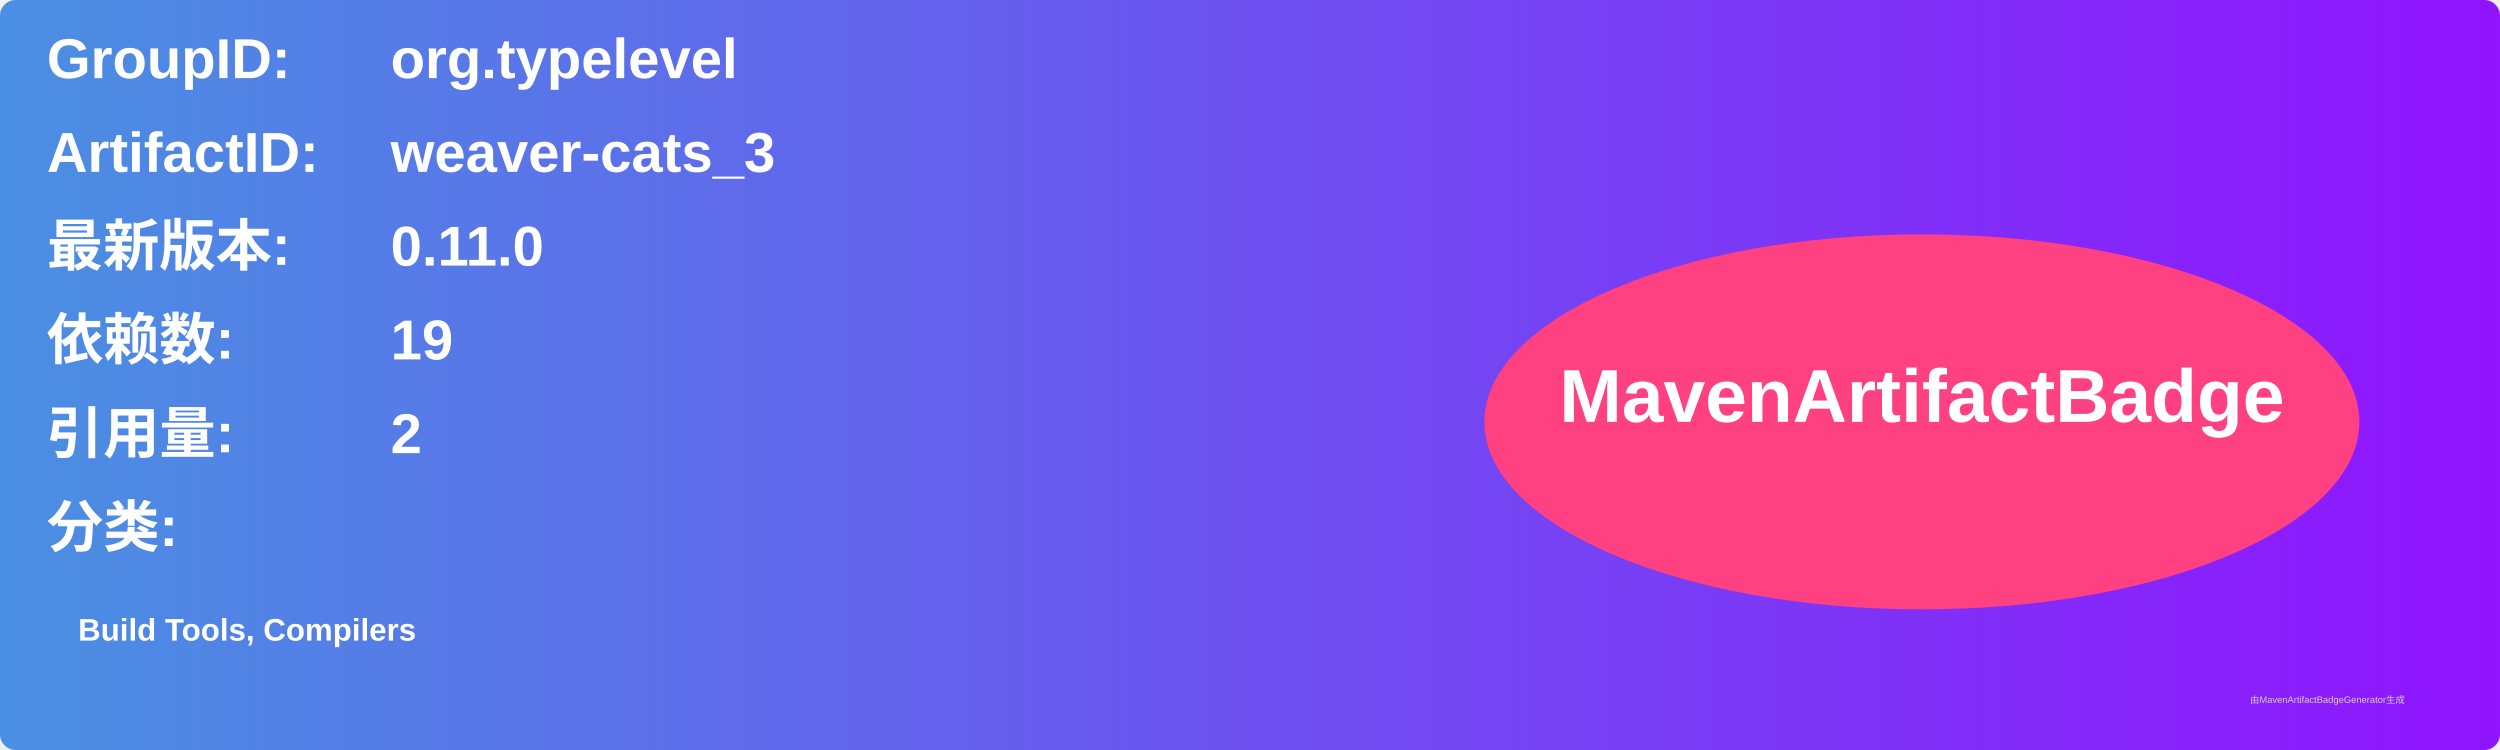
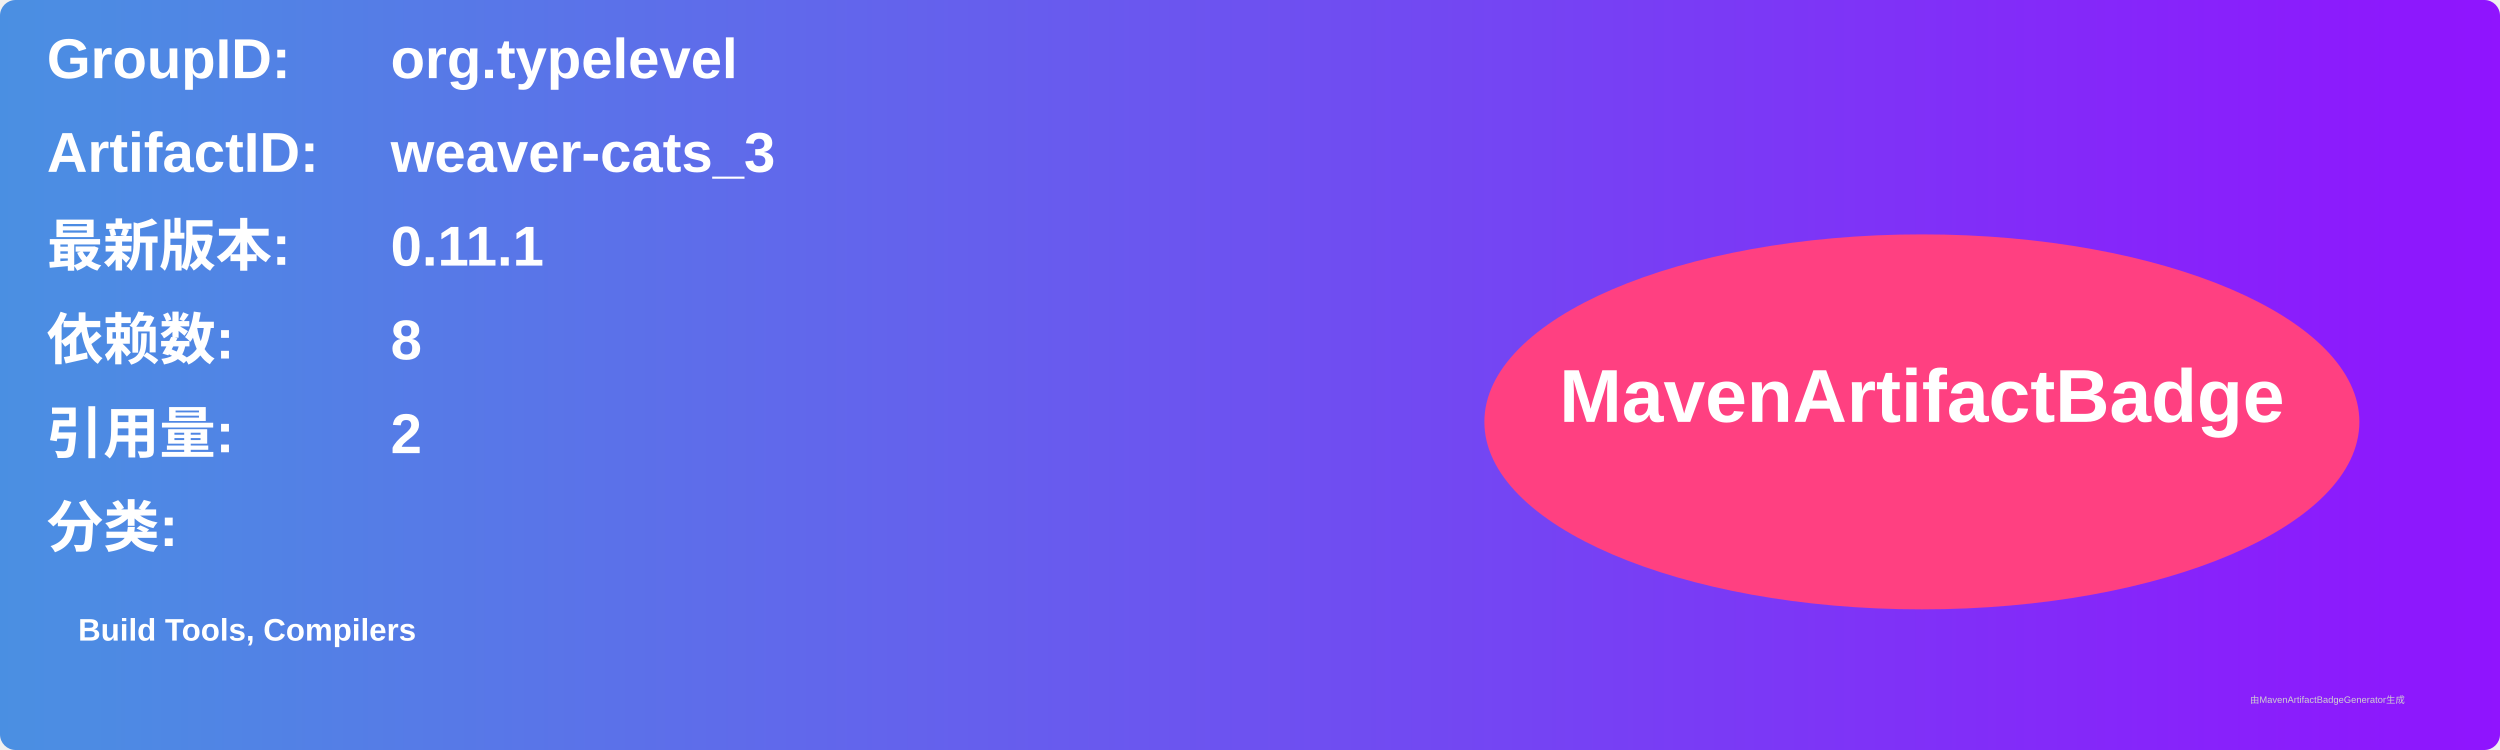
<svg xmlns="http://www.w3.org/2000/svg" width="800" height="240" viewBox="0 0 800 240">
  <linearGradient id="grad" x1="0%" y1="0%" x2="100%" y2="0%">
    <stop offset="0%" stop-color="#4a90e2" />
    <stop offset="100%" stop-color="#9013fe" />
  </linearGradient>
  <rect width="100%" height="100%" rx="5" ry="5" fill="url(#grad)" />
  <g transform="translate(15, 15)">
    <text x="0" y="10" font-family="Arial" font-size="18" fill="white" font-weight="bold" width="260">GroupID:</text>
    <text x="110" y="10" font-family="Arial" font-size="18" fill="white" font-weight="bold" width="460">org.typelevel</text>
    <text x="0" y="40" font-family="Arial" font-size="18" fill="white" font-weight="bold" width="260">ArtifactID:</text>
    <text x="110" y="40" font-family="Arial" font-size="18" fill="white" font-weight="bold" width="460">weaver-cats_3</text>
    <text x="0" y="70" font-family="Arial" font-size="18" fill="white" font-weight="bold">最新版本:</text>
    <text x="110" y="70" font-family="Arial" font-size="18" fill="white" font-weight="bold">
-       <tspan font-weight="bold">0.11.0</tspan>
+       <tspan font-weight="bold">0.11.1</tspan>
    </text>
    <text x="0" y="100" font-family="Arial" font-size="18" fill="white" font-weight="bold">依赖数: </text>
    <text x="110" y="100" font-family="Arial" font-size="18" fill="white">
-       <tspan font-weight="bold">19</tspan>
+       <tspan font-weight="bold">8</tspan>
    </text>
    <text x="0" y="130" font-family="Arial" font-size="18" fill="white" font-weight="bold">引用量: </text>
    <text x="110" y="130" font-family="Arial" font-size="18" fill="white">
      <tspan font-weight="bold">2</tspan>
    </text>
    <text x="0" y="160" font-family="Arial" font-size="18" fill="white" font-weight="bold">分类:</text>
    <text x="10" y="190" font-family="Arial" font-size="10" fill="white">
      <tspan font-weight="bold">Build Tools, Compilers</tspan>
    </text>
    <ellipse cx="600" cy="120" rx="140" ry="60" fill="#ff4081" />
    <text x="600" y="120" text-anchor="middle" font-family="Arial" font-size="24" fill="white" font-weight="bold">MavenArtifactBadge</text>
  </g>
  <text x="720" y="225" font-family="Arial" font-size="3" fill="#d0d0d0">由MavenArtifactBadgeGenerator生成</text>
</svg>
